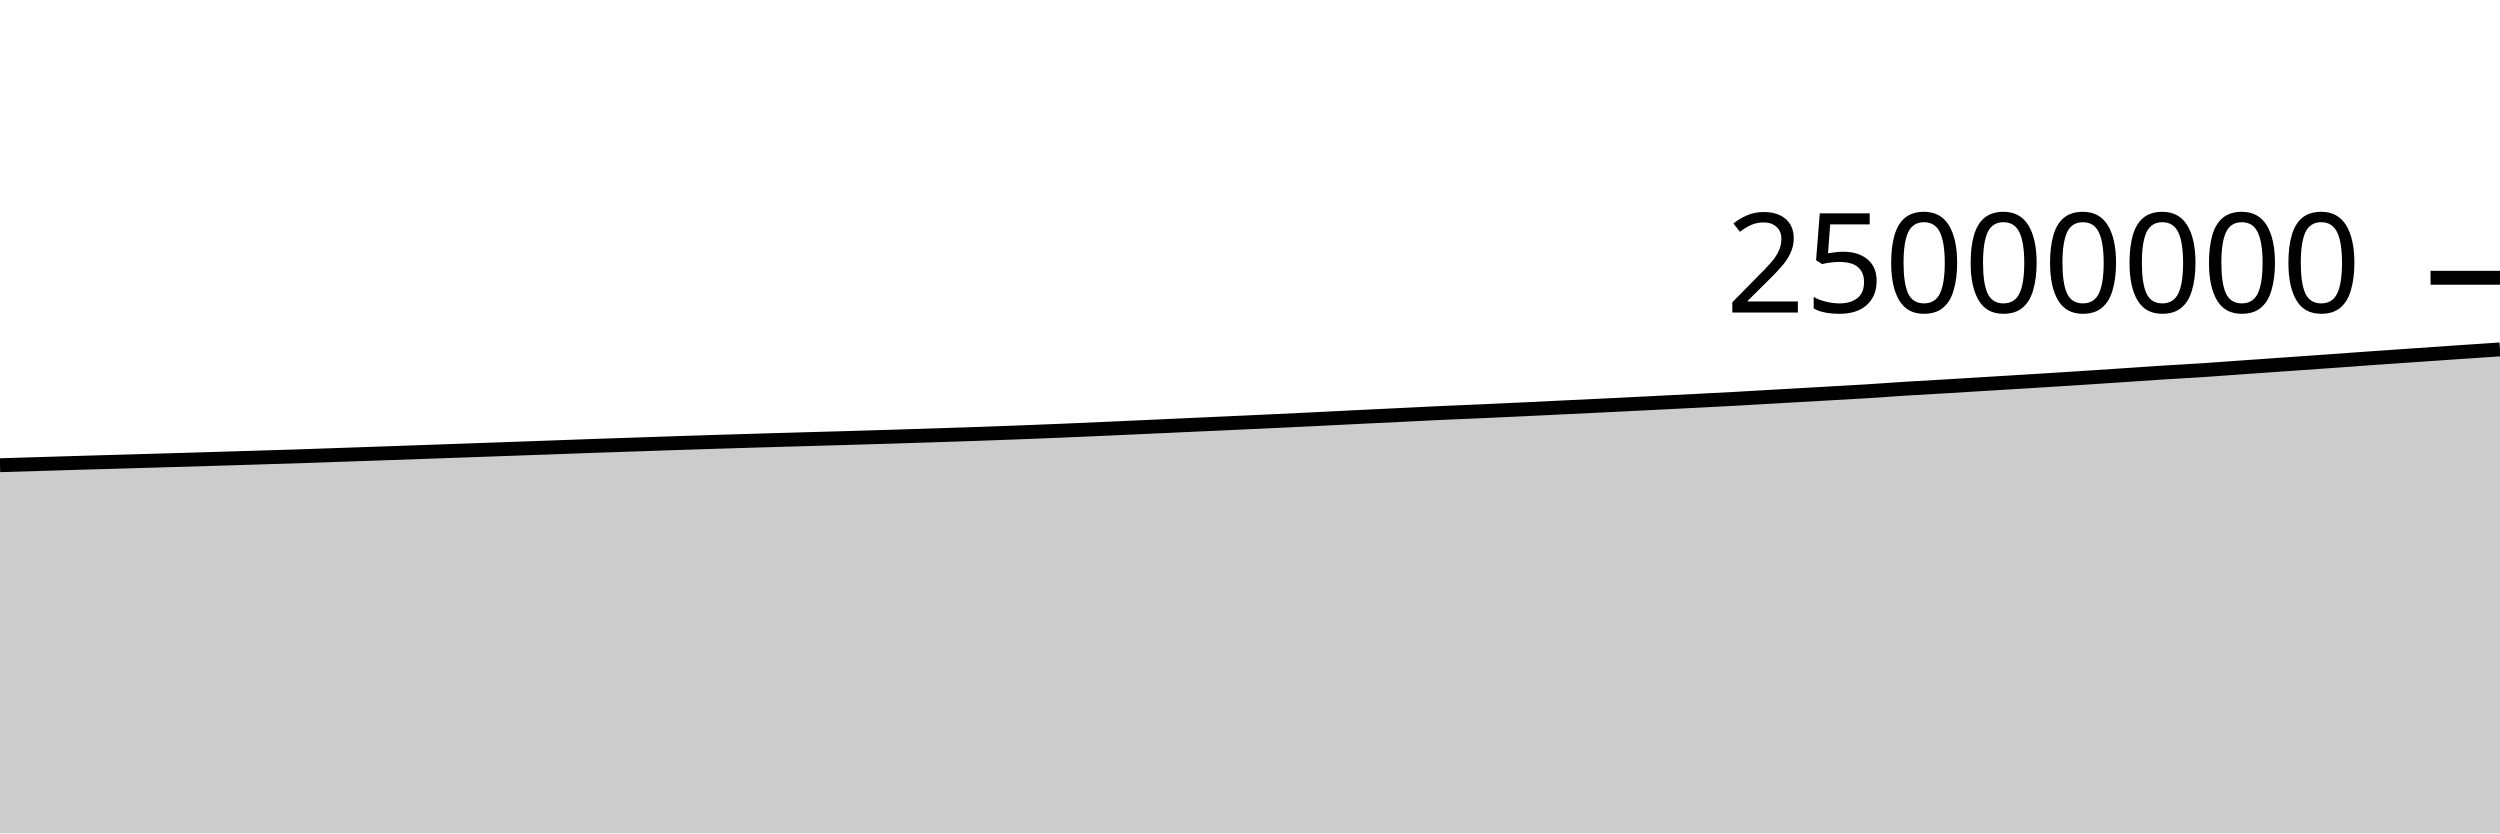
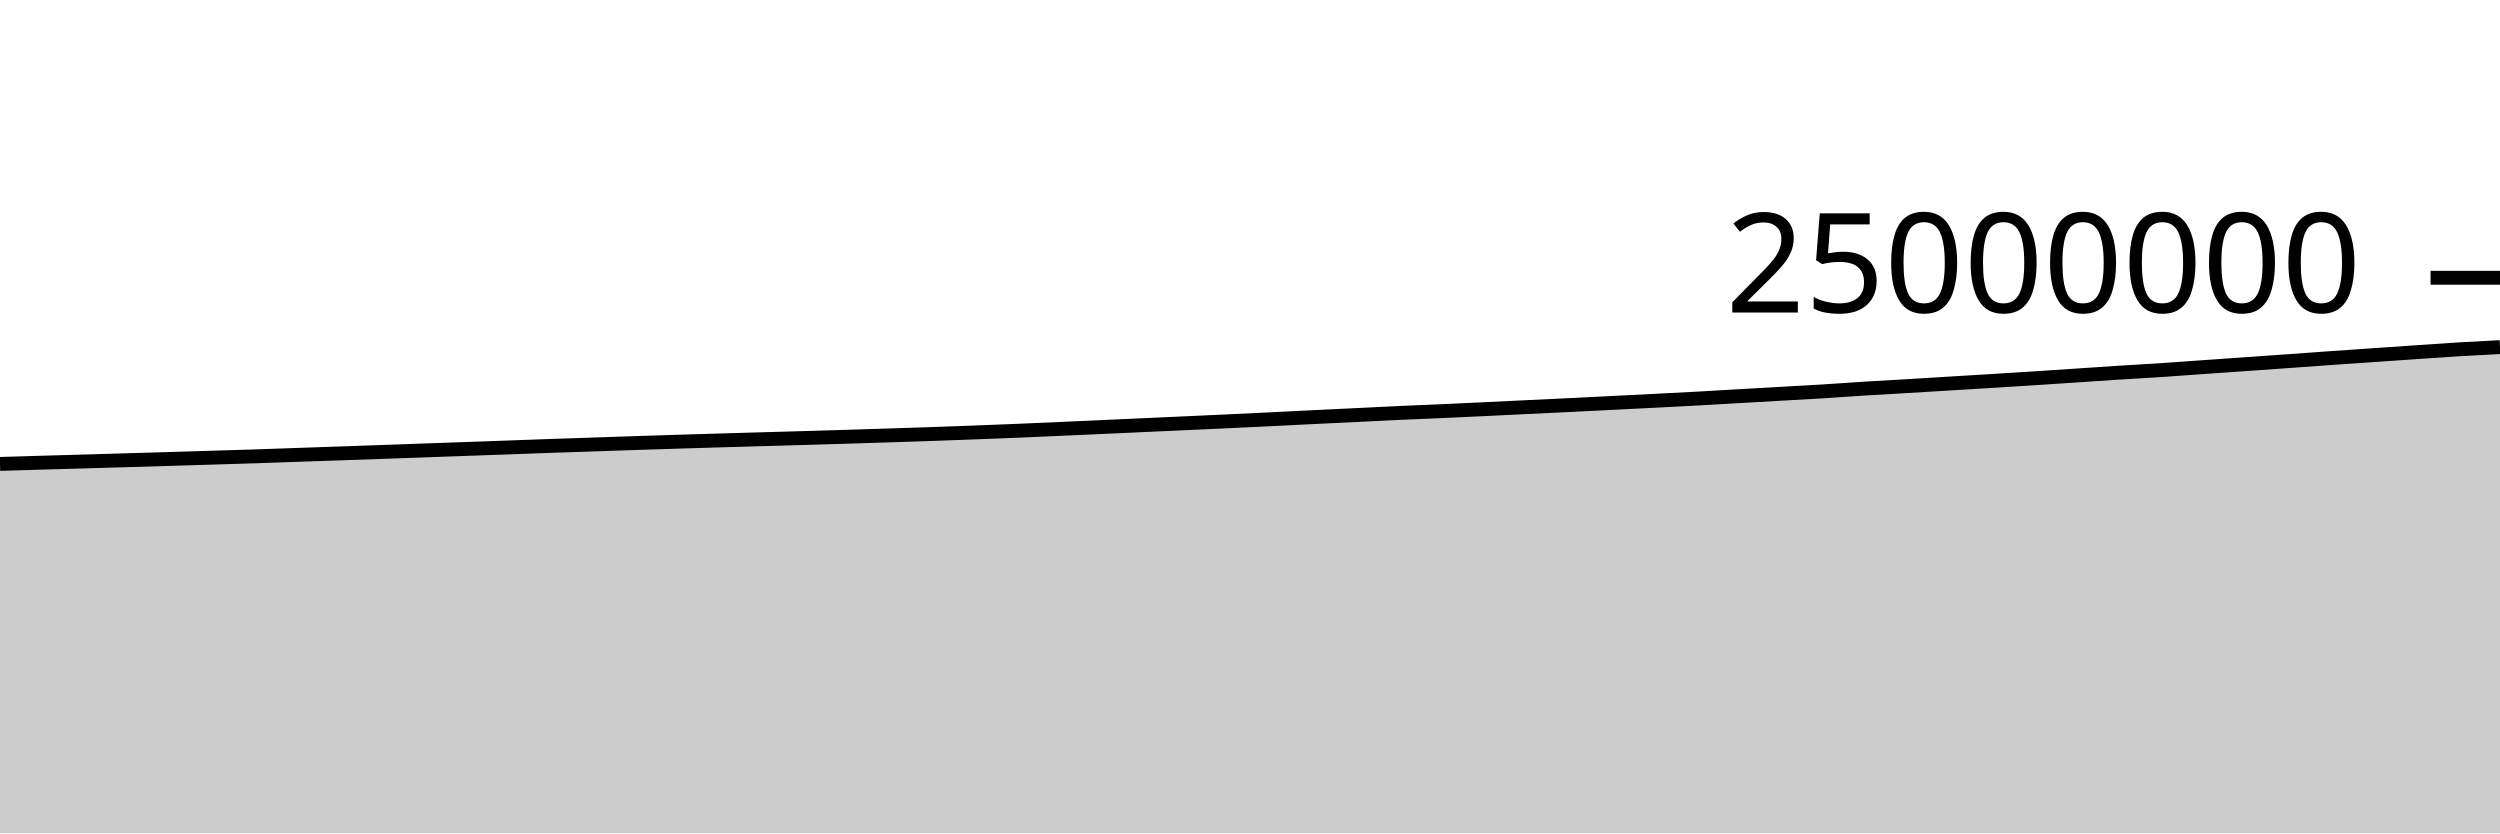
<svg xmlns="http://www.w3.org/2000/svg" viewBox="0 0 180 60">
  <g transform="translate(0,20)">
-     <path class="area" fill="rgba(0, 0, 0, 0.2)" d="M0,13.495C1.017,13.464,2.034,13.434,3.051,13.403C4.068,13.372,5.085,13.341,6.102,13.311C7.119,13.281,8.136,13.253,9.153,13.224C10.169,13.194,11.186,13.165,12.203,13.135C13.22,13.105,14.237,13.075,15.254,13.045C16.271,13.014,17.288,12.983,18.305,12.952C19.322,12.921,20.339,12.892,21.356,12.859C22.373,12.825,23.39,12.788,24.407,12.753C25.424,12.718,26.441,12.684,27.458,12.648C28.475,12.613,29.492,12.577,30.508,12.541C31.525,12.506,32.542,12.469,33.559,12.433C34.576,12.397,35.593,12.361,36.61,12.325C37.627,12.288,38.644,12.252,39.661,12.216C40.678,12.179,41.695,12.141,42.712,12.105C43.729,12.07,44.746,12.037,45.763,12.003C46.78,11.968,47.797,11.932,48.814,11.899C49.831,11.865,50.847,11.833,51.864,11.802C52.881,11.77,53.898,11.74,54.915,11.71C55.932,11.68,56.949,11.651,57.966,11.622C58.983,11.593,60,11.566,61.017,11.536C62.034,11.507,63.051,11.476,64.068,11.445C65.085,11.414,66.102,11.381,67.119,11.348C68.136,11.315,69.153,11.283,70.169,11.248C71.186,11.213,72.203,11.175,73.22,11.137C74.237,11.098,75.254,11.059,76.271,11.017C77.288,10.974,78.305,10.929,79.322,10.884C80.339,10.839,81.356,10.793,82.373,10.747C83.39,10.701,84.407,10.654,85.424,10.608C86.441,10.561,87.458,10.517,88.475,10.47C89.492,10.424,90.508,10.378,91.525,10.33C92.542,10.282,93.559,10.234,94.576,10.184C95.593,10.134,96.61,10.082,97.627,10.032C98.644,9.983,99.661,9.934,100.678,9.885C101.695,9.835,102.712,9.782,103.729,9.736C104.746,9.689,105.763,9.65,106.78,9.605C107.797,9.559,108.814,9.512,109.831,9.464C110.847,9.416,111.864,9.365,112.881,9.316C113.898,9.267,114.915,9.219,115.932,9.17C116.949,9.12,117.966,9.069,118.983,9.018C120,8.967,121.017,8.917,122.034,8.865C123.051,8.813,124.068,8.762,125.085,8.706C126.102,8.651,127.119,8.589,128.136,8.531C129.153,8.472,130.169,8.415,131.186,8.357C132.203,8.299,133.22,8.246,134.237,8.183C135.254,8.12,136.271,8.044,137.288,7.98C138.305,7.917,139.322,7.863,140.339,7.802C141.356,7.741,142.373,7.678,143.39,7.616C144.407,7.554,145.424,7.494,146.441,7.431C147.458,7.368,148.475,7.305,149.492,7.239C150.508,7.174,151.525,7.105,152.542,7.038C153.559,6.97,154.576,6.898,155.593,6.833C156.61,6.768,157.627,6.716,158.644,6.649C159.661,6.582,160.678,6.503,161.695,6.431C162.712,6.36,163.729,6.29,164.746,6.218C165.763,6.147,166.78,6.076,167.797,6.003C168.814,5.931,169.831,5.854,170.847,5.783C171.864,5.711,172.881,5.643,173.898,5.573C174.915,5.503,175.932,5.431,176.949,5.362C177.966,5.293,178.983,5.225,180,5.157L180,40C178.983,40,177.966,40,176.949,40C175.932,40,174.915,40,173.898,40C172.881,40,171.864,40,170.847,40C169.831,40,168.814,40,167.797,40C166.78,40,165.763,40,164.746,40C163.729,40,162.712,40,161.695,40C160.678,40,159.661,40,158.644,40C157.627,40,156.61,40,155.593,40C154.576,40,153.559,40,152.542,40C151.525,40,150.508,40,149.492,40C148.475,40,147.458,40,146.441,40C145.424,40,144.407,40,143.39,40C142.373,40,141.356,40,140.339,40C139.322,40,138.305,40,137.288,40C136.271,40,135.254,40,134.237,40C133.22,40,132.203,40,131.186,40C130.169,40,129.153,40,128.136,40C127.119,40,126.102,40,125.085,40C124.068,40,123.051,40,122.034,40C121.017,40,120,40,118.983,40C117.966,40,116.949,40,115.932,40C114.915,40,113.898,40,112.881,40C111.864,40,110.847,40,109.831,40C108.814,40,107.797,40,106.78,40C105.763,40,104.746,40,103.729,40C102.712,40,101.695,40,100.678,40C99.661,40,98.644,40,97.627,40C96.61,40,95.593,40,94.576,40C93.559,40,92.542,40,91.525,40C90.508,40,89.492,40,88.475,40C87.458,40,86.441,40,85.424,40C84.407,40,83.39,40,82.373,40C81.356,40,80.339,40,79.322,40C78.305,40,77.288,40,76.271,40C75.254,40,74.237,40,73.22,40C72.203,40,71.186,40,70.169,40C69.153,40,68.136,40,67.119,40C66.102,40,65.085,40,64.068,40C63.051,40,62.034,40,61.017,40C60,40,58.983,40,57.966,40C56.949,40,55.932,40,54.915,40C53.898,40,52.881,40,51.864,40C50.847,40,49.831,40,48.814,40C47.797,40,46.78,40,45.763,40C44.746,40,43.729,40,42.712,40C41.695,40,40.678,40,39.661,40C38.644,40,37.627,40,36.61,40C35.593,40,34.576,40,33.559,40C32.542,40,31.525,40,30.508,40C29.492,40,28.475,40,27.458,40C26.441,40,25.424,40,24.407,40C23.39,40,22.373,40,21.356,40C20.339,40,19.322,40,18.305,40C17.288,40,16.271,40,15.254,40C14.237,40,13.22,40,12.203,40C11.186,40,10.169,40,9.153,40C8.136,40,7.119,40,6.102,40C5.085,40,4.068,40,3.051,40C2.034,40,1.017,40,0,40Z" />
-     <path class="line" stroke="black" fill="none" d="M0,13.495C1.017,13.464,2.034,13.434,3.051,13.403C4.068,13.372,5.085,13.341,6.102,13.311C7.119,13.281,8.136,13.253,9.153,13.224C10.169,13.194,11.186,13.165,12.203,13.135C13.22,13.105,14.237,13.075,15.254,13.045C16.271,13.014,17.288,12.983,18.305,12.952C19.322,12.921,20.339,12.892,21.356,12.859C22.373,12.825,23.39,12.788,24.407,12.753C25.424,12.718,26.441,12.684,27.458,12.648C28.475,12.613,29.492,12.577,30.508,12.541C31.525,12.506,32.542,12.469,33.559,12.433C34.576,12.397,35.593,12.361,36.61,12.325C37.627,12.288,38.644,12.252,39.661,12.216C40.678,12.179,41.695,12.141,42.712,12.105C43.729,12.07,44.746,12.037,45.763,12.003C46.78,11.968,47.797,11.932,48.814,11.899C49.831,11.865,50.847,11.833,51.864,11.802C52.881,11.77,53.898,11.74,54.915,11.71C55.932,11.68,56.949,11.651,57.966,11.622C58.983,11.593,60,11.566,61.017,11.536C62.034,11.507,63.051,11.476,64.068,11.445C65.085,11.414,66.102,11.381,67.119,11.348C68.136,11.315,69.153,11.283,70.169,11.248C71.186,11.213,72.203,11.175,73.22,11.137C74.237,11.098,75.254,11.059,76.271,11.017C77.288,10.974,78.305,10.929,79.322,10.884C80.339,10.839,81.356,10.793,82.373,10.747C83.39,10.701,84.407,10.654,85.424,10.608C86.441,10.561,87.458,10.517,88.475,10.47C89.492,10.424,90.508,10.378,91.525,10.33C92.542,10.282,93.559,10.234,94.576,10.184C95.593,10.134,96.61,10.082,97.627,10.032C98.644,9.983,99.661,9.934,100.678,9.885C101.695,9.835,102.712,9.782,103.729,9.736C104.746,9.689,105.763,9.65,106.78,9.605C107.797,9.559,108.814,9.512,109.831,9.464C110.847,9.416,111.864,9.365,112.881,9.316C113.898,9.267,114.915,9.219,115.932,9.17C116.949,9.12,117.966,9.069,118.983,9.018C120,8.967,121.017,8.917,122.034,8.865C123.051,8.813,124.068,8.762,125.085,8.706C126.102,8.651,127.119,8.589,128.136,8.531C129.153,8.472,130.169,8.415,131.186,8.357C132.203,8.299,133.22,8.246,134.237,8.183C135.254,8.12,136.271,8.044,137.288,7.98C138.305,7.917,139.322,7.863,140.339,7.802C141.356,7.741,142.373,7.678,143.39,7.616C144.407,7.554,145.424,7.494,146.441,7.431C147.458,7.368,148.475,7.305,149.492,7.239C150.508,7.174,151.525,7.105,152.542,7.038C153.559,6.97,154.576,6.898,155.593,6.833C156.61,6.768,157.627,6.716,158.644,6.649C159.661,6.582,160.678,6.503,161.695,6.431C162.712,6.36,163.729,6.29,164.746,6.218C165.763,6.147,166.78,6.076,167.797,6.003C168.814,5.931,169.831,5.854,170.847,5.783C171.864,5.711,172.881,5.643,173.898,5.573C174.915,5.503,175.932,5.431,176.949,5.362C177.966,5.293,178.983,5.225,180,5.157" />
+     <path class="area" fill="rgba(0, 0, 0, 0.2)" d="M0,13.403C1.017,13.372,2.034,13.341,3.051,13.311C4.068,13.281,5.085,13.253,6.102,13.224C7.119,13.194,8.136,13.165,9.153,13.135C10.169,13.105,11.186,13.075,12.203,13.045C13.22,13.014,14.237,12.983,15.254,12.952C16.271,12.921,17.288,12.892,18.305,12.859C19.322,12.825,20.339,12.788,21.356,12.753C22.373,12.718,23.39,12.684,24.407,12.648C25.424,12.613,26.441,12.577,27.458,12.541C28.475,12.506,29.492,12.469,30.508,12.433C31.525,12.397,32.542,12.361,33.559,12.325C34.576,12.288,35.593,12.252,36.61,12.216C37.627,12.179,38.644,12.141,39.661,12.105C40.678,12.07,41.695,12.037,42.712,12.003C43.729,11.968,44.746,11.932,45.763,11.899C46.78,11.865,47.797,11.833,48.814,11.802C49.831,11.77,50.847,11.74,51.864,11.71C52.881,11.68,53.898,11.651,54.915,11.622C55.932,11.593,56.949,11.566,57.966,11.536C58.983,11.507,60,11.476,61.017,11.445C62.034,11.414,63.051,11.381,64.068,11.348C65.085,11.315,66.102,11.283,67.119,11.248C68.136,11.213,69.153,11.175,70.169,11.137C71.186,11.098,72.203,11.059,73.22,11.017C74.237,10.974,75.254,10.929,76.271,10.884C77.288,10.839,78.305,10.793,79.322,10.747C80.339,10.701,81.356,10.654,82.373,10.608C83.39,10.561,84.407,10.517,85.424,10.47C86.441,10.424,87.458,10.378,88.475,10.33C89.492,10.282,90.508,10.234,91.525,10.184C92.542,10.134,93.559,10.082,94.576,10.032C95.593,9.983,96.61,9.934,97.627,9.885C98.644,9.835,99.661,9.782,100.678,9.736C101.695,9.689,102.712,9.65,103.729,9.605C104.746,9.559,105.763,9.512,106.78,9.464C107.797,9.416,108.814,9.365,109.831,9.316C110.847,9.267,111.864,9.219,112.881,9.17C113.898,9.12,114.915,9.069,115.932,9.018C116.949,8.967,117.966,8.917,118.983,8.865C120,8.813,121.017,8.762,122.034,8.706C123.051,8.651,124.068,8.589,125.085,8.531C126.102,8.472,127.119,8.415,128.136,8.357C129.153,8.299,130.169,8.246,131.186,8.183C132.203,8.12,133.22,8.044,134.237,7.98C135.254,7.917,136.271,7.863,137.288,7.802C138.305,7.741,139.322,7.678,140.339,7.616C141.356,7.554,142.373,7.494,143.39,7.431C144.407,7.368,145.424,7.305,146.441,7.239C147.458,7.174,148.475,7.105,149.492,7.038C150.508,6.97,151.525,6.898,152.542,6.833C153.559,6.768,154.576,6.716,155.593,6.649C156.61,6.582,157.627,6.503,158.644,6.431C159.661,6.36,160.678,6.29,161.695,6.218C162.712,6.147,163.729,6.076,164.746,6.003C165.763,5.931,166.78,5.854,167.797,5.783C168.814,5.711,169.831,5.643,170.847,5.573C171.864,5.503,172.881,5.431,173.898,5.362C174.915,5.293,175.932,5.219,176.949,5.157C177.966,5.095,178.983,5.044,180,4.992L180,40C178.983,40,177.966,40,176.949,40C175.932,40,174.915,40,173.898,40C172.881,40,171.864,40,170.847,40C169.831,40,168.814,40,167.797,40C166.78,40,165.763,40,164.746,40C163.729,40,162.712,40,161.695,40C160.678,40,159.661,40,158.644,40C157.627,40,156.61,40,155.593,40C154.576,40,153.559,40,152.542,40C151.525,40,150.508,40,149.492,40C148.475,40,147.458,40,146.441,40C145.424,40,144.407,40,143.39,40C142.373,40,141.356,40,140.339,40C139.322,40,138.305,40,137.288,40C136.271,40,135.254,40,134.237,40C133.22,40,132.203,40,131.186,40C130.169,40,129.153,40,128.136,40C127.119,40,126.102,40,125.085,40C124.068,40,123.051,40,122.034,40C121.017,40,120,40,118.983,40C117.966,40,116.949,40,115.932,40C114.915,40,113.898,40,112.881,40C111.864,40,110.847,40,109.831,40C108.814,40,107.797,40,106.78,40C105.763,40,104.746,40,103.729,40C102.712,40,101.695,40,100.678,40C99.661,40,98.644,40,97.627,40C96.61,40,95.593,40,94.576,40C93.559,40,92.542,40,91.525,40C90.508,40,89.492,40,88.475,40C87.458,40,86.441,40,85.424,40C84.407,40,83.39,40,82.373,40C81.356,40,80.339,40,79.322,40C78.305,40,77.288,40,76.271,40C75.254,40,74.237,40,73.22,40C72.203,40,71.186,40,70.169,40C69.153,40,68.136,40,67.119,40C66.102,40,65.085,40,64.068,40C63.051,40,62.034,40,61.017,40C60,40,58.983,40,57.966,40C56.949,40,55.932,40,54.915,40C53.898,40,52.881,40,51.864,40C50.847,40,49.831,40,48.814,40C47.797,40,46.78,40,45.763,40C44.746,40,43.729,40,42.712,40C41.695,40,40.678,40,39.661,40C38.644,40,37.627,40,36.61,40C35.593,40,34.576,40,33.559,40C32.542,40,31.525,40,30.508,40C29.492,40,28.475,40,27.458,40C26.441,40,25.424,40,24.407,40C23.39,40,22.373,40,21.356,40C20.339,40,19.322,40,18.305,40C17.288,40,16.271,40,15.254,40C14.237,40,13.22,40,12.203,40C11.186,40,10.169,40,9.153,40C8.136,40,7.119,40,6.102,40C5.085,40,4.068,40,3.051,40C2.034,40,1.017,40,0,40Z" />
+     <path class="line" stroke="black" fill="none" d="M0,13.403C1.017,13.372,2.034,13.341,3.051,13.311C4.068,13.281,5.085,13.253,6.102,13.224C7.119,13.194,8.136,13.165,9.153,13.135C10.169,13.105,11.186,13.075,12.203,13.045C13.22,13.014,14.237,12.983,15.254,12.952C16.271,12.921,17.288,12.892,18.305,12.859C19.322,12.825,20.339,12.788,21.356,12.753C22.373,12.718,23.39,12.684,24.407,12.648C25.424,12.613,26.441,12.577,27.458,12.541C28.475,12.506,29.492,12.469,30.508,12.433C31.525,12.397,32.542,12.361,33.559,12.325C34.576,12.288,35.593,12.252,36.61,12.216C37.627,12.179,38.644,12.141,39.661,12.105C40.678,12.07,41.695,12.037,42.712,12.003C43.729,11.968,44.746,11.932,45.763,11.899C46.78,11.865,47.797,11.833,48.814,11.802C49.831,11.77,50.847,11.74,51.864,11.71C52.881,11.68,53.898,11.651,54.915,11.622C55.932,11.593,56.949,11.566,57.966,11.536C58.983,11.507,60,11.476,61.017,11.445C62.034,11.414,63.051,11.381,64.068,11.348C65.085,11.315,66.102,11.283,67.119,11.248C68.136,11.213,69.153,11.175,70.169,11.137C71.186,11.098,72.203,11.059,73.22,11.017C74.237,10.974,75.254,10.929,76.271,10.884C77.288,10.839,78.305,10.793,79.322,10.747C80.339,10.701,81.356,10.654,82.373,10.608C83.39,10.561,84.407,10.517,85.424,10.47C86.441,10.424,87.458,10.378,88.475,10.33C89.492,10.282,90.508,10.234,91.525,10.184C92.542,10.134,93.559,10.082,94.576,10.032C95.593,9.983,96.61,9.934,97.627,9.885C98.644,9.835,99.661,9.782,100.678,9.736C101.695,9.689,102.712,9.65,103.729,9.605C104.746,9.559,105.763,9.512,106.78,9.464C107.797,9.416,108.814,9.365,109.831,9.316C110.847,9.267,111.864,9.219,112.881,9.17C113.898,9.12,114.915,9.069,115.932,9.018C116.949,8.967,117.966,8.917,118.983,8.865C120,8.813,121.017,8.762,122.034,8.706C123.051,8.651,124.068,8.589,125.085,8.531C126.102,8.472,127.119,8.415,128.136,8.357C129.153,8.299,130.169,8.246,131.186,8.183C132.203,8.12,133.22,8.044,134.237,7.98C135.254,7.917,136.271,7.863,137.288,7.802C138.305,7.741,139.322,7.678,140.339,7.616C141.356,7.554,142.373,7.494,143.39,7.431C144.407,7.368,145.424,7.305,146.441,7.239C147.458,7.174,148.475,7.105,149.492,7.038C150.508,6.97,151.525,6.898,152.542,6.833C153.559,6.768,154.576,6.716,155.593,6.649C156.61,6.582,157.627,6.503,158.644,6.431C159.661,6.36,160.678,6.29,161.695,6.218C162.712,6.147,163.729,6.076,164.746,6.003C165.763,5.931,166.78,5.854,167.797,5.783C168.814,5.711,169.831,5.643,170.847,5.573C171.864,5.503,172.881,5.431,173.898,5.362C174.915,5.293,175.932,5.219,176.949,5.157C177.966,5.095,178.983,5.044,180,4.992" />
    <path class="axis-ceiling" stroke-width="1" stroke="black" fill="none" d="M175,0L180,0" />
    <text class="axis-ceiling-label" font-family="sans-serif" text-anchor="end" font-size="10px" x="170" y="2.5">25000000</text>
  </g>
</svg>
